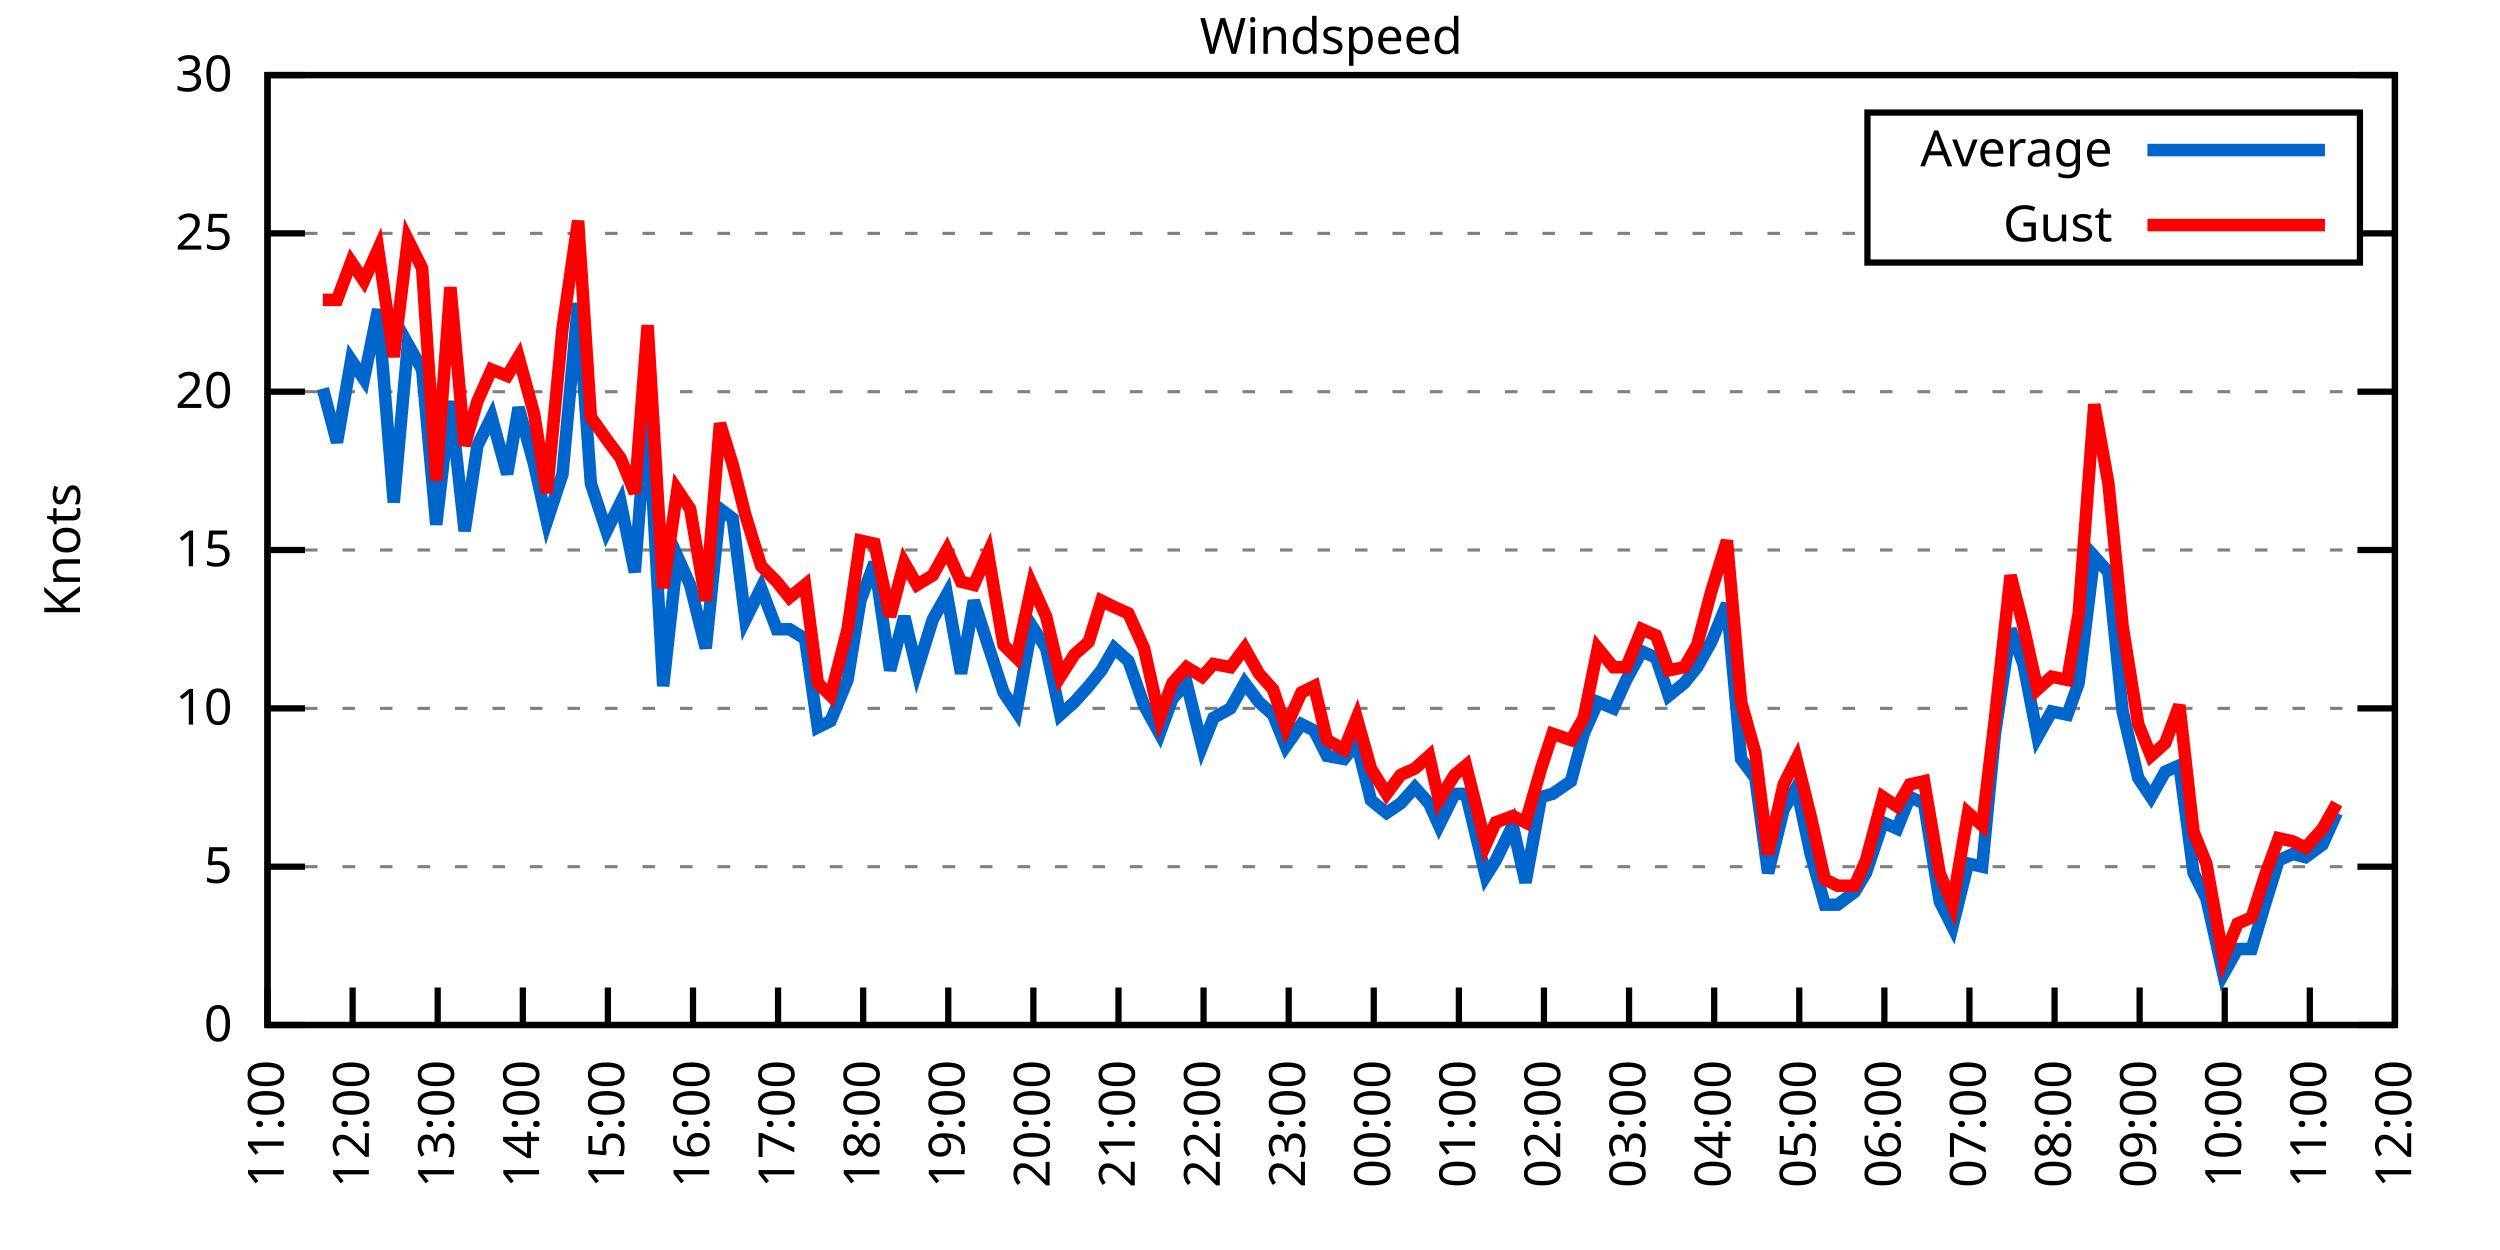
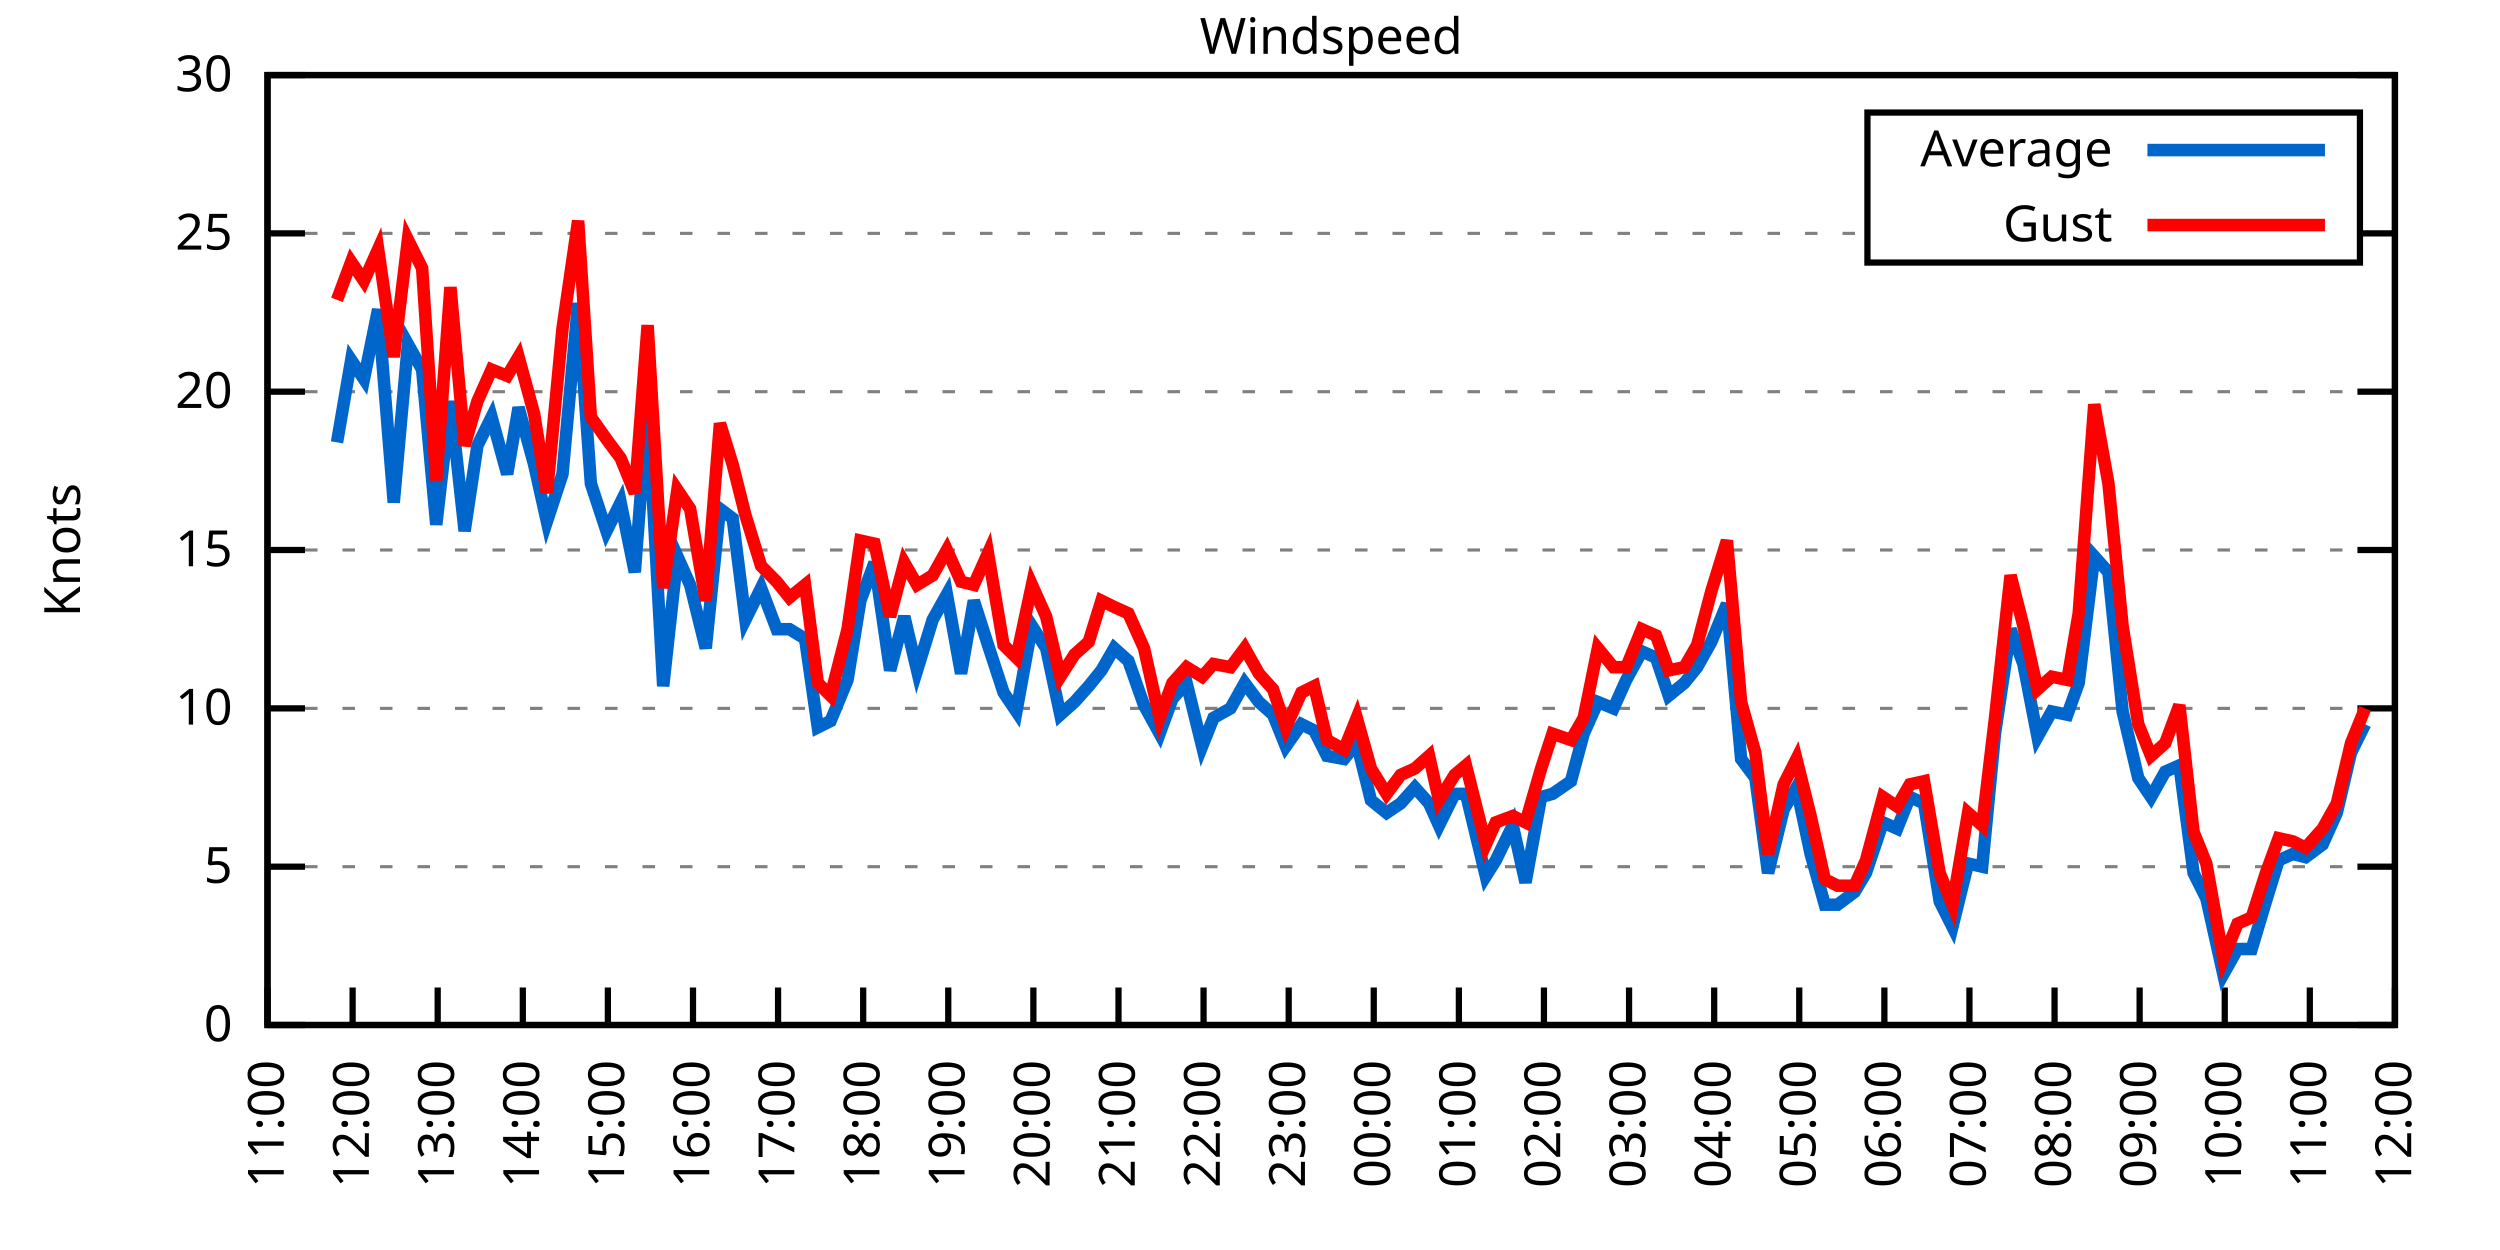
<svg xmlns="http://www.w3.org/2000/svg" xmlns:xlink="http://www.w3.org/1999/xlink" width="400" height="200" viewBox="0 0 400 200">
  <g id="gnuplot_canvas">
    <rect x="0" y="0" width="400" height="200" fill="none" />
    <defs>
      <circle id="gpDot" r="0.5" stroke-width="0.5" stroke="currentColor" />
      <path id="gpPt0" stroke-width="0.333" stroke="currentColor" d="M-1,0 h2 M0,-1 v2" />
      <path id="gpPt1" stroke-width="0.333" stroke="currentColor" d="M-1,-1 L1,1 M1,-1 L-1,1" />
      <path id="gpPt2" stroke-width="0.333" stroke="currentColor" d="M-1,0 L1,0 M0,-1 L0,1 M-1,-1 L1,1 M-1,1 L1,-1" />
      <rect id="gpPt3" stroke-width="0.333" stroke="currentColor" x="-1" y="-1" width="2" height="2" />
      <rect id="gpPt4" stroke-width="0.333" stroke="currentColor" fill="currentColor" x="-1" y="-1" width="2" height="2" />
      <circle id="gpPt5" stroke-width="0.333" stroke="currentColor" cx="0" cy="0" r="1" />
      <use xlink:href="#gpPt5" id="gpPt6" fill="currentColor" stroke="none" />
      <path id="gpPt7" stroke-width="0.333" stroke="currentColor" d="M0,-1.33 L-1.33,0.67 L1.33,0.67 z" />
      <use xlink:href="#gpPt7" id="gpPt8" fill="currentColor" stroke="none" />
      <use xlink:href="#gpPt7" id="gpPt9" stroke="currentColor" transform="rotate(180)" />
      <use xlink:href="#gpPt9" id="gpPt10" fill="currentColor" stroke="none" />
      <use xlink:href="#gpPt3" id="gpPt11" stroke="currentColor" transform="rotate(45)" />
      <use xlink:href="#gpPt11" id="gpPt12" fill="currentColor" stroke="none" />
      <path id="gpPt13" stroke-width="0.333" stroke="currentColor" d="M0,1.330 L1.265,0.411 L0.782,-1.067 L-0.782,-1.076 L-1.265,0.411 z" />
      <use xlink:href="#gpPt13" id="gpPt14" fill="currentColor" stroke="none" />
      <filter id="textbox" filterUnits="objectBoundingBox" x="0" y="0" height="1" width="1">
        <feFlood flood-color="white" flood-opacity="1" result="bgnd" />
        <feComposite in="SourceGraphic" in2="bgnd" operator="atop" />
      </filter>
      <filter id="greybox" filterUnits="objectBoundingBox" x="0" y="0" height="1" width="1">
        <feFlood flood-color="lightgrey" flood-opacity="1" result="grey" />
        <feComposite in="SourceGraphic" in2="grey" operator="atop" />
      </filter>
    </defs>
    <g fill="none" color="white" stroke="currentColor" stroke-width="1.00" stroke-linecap="butt" stroke-linejoin="miter">
</g>
    <g fill="none" color="black" stroke="currentColor" stroke-width="1.00" stroke-linecap="butt" stroke-linejoin="miter">
      <g stroke="none" shape-rendering="crispEdges">
        <polygon fill="rgb(255, 255, 255)" points="42.80,164.00 383.18,164.00 383.18,12.02 42.80,12.02 " />
      </g>
    </g>
    <g fill="none" color="black" stroke="currentColor" stroke-width="1.00" stroke-linecap="butt" stroke-linejoin="miter">
</g>
    <g fill="none" color="black" stroke="black" stroke-width="0.50" stroke-linecap="butt" stroke-linejoin="miter">
</g>
    <g fill="none" color="gray" stroke="currentColor" stroke-width="0.50" stroke-linecap="butt" stroke-linejoin="miter">
      <path stroke="gray" stroke-dasharray="2,4" class="gridline" d="M42.80,164.00 L383.19,164.00  " />
    </g>
    <g fill="none" color="gray" stroke="gray" stroke-width="1.00" stroke-linecap="butt" stroke-linejoin="miter">
</g>
    <g fill="none" color="black" stroke="currentColor" stroke-width="1.00" stroke-linecap="butt" stroke-linejoin="miter">
      <path stroke="black" d="M42.80,164.00 L48.80,164.00 M383.19,164.00 L377.19,164.00  " />
      <g transform="translate(37.20,166.60)" stroke="none" fill="black" font-family="Sans" font-size="8.00" text-anchor="end">
        <text>
          <tspan font-family="Sans"> 0</tspan>
        </text>
      </g>
    </g>
    <g fill="none" color="black" stroke="currentColor" stroke-width="1.00" stroke-linecap="butt" stroke-linejoin="miter">
</g>
    <g fill="none" color="black" stroke="black" stroke-width="0.50" stroke-linecap="butt" stroke-linejoin="miter">
</g>
    <g fill="none" color="gray" stroke="currentColor" stroke-width="0.50" stroke-linecap="butt" stroke-linejoin="miter">
      <path stroke="gray" stroke-dasharray="2,4" class="gridline" d="M42.80,138.67 L383.19,138.67  " />
    </g>
    <g fill="none" color="gray" stroke="gray" stroke-width="1.00" stroke-linecap="butt" stroke-linejoin="miter">
</g>
    <g fill="none" color="black" stroke="currentColor" stroke-width="1.00" stroke-linecap="butt" stroke-linejoin="miter">
      <path stroke="black" d="M42.80,138.67 L48.80,138.67 M383.19,138.67 L377.19,138.67  " />
      <g transform="translate(37.20,141.27)" stroke="none" fill="black" font-family="Sans" font-size="8.00" text-anchor="end">
        <text>
          <tspan font-family="Sans"> 5</tspan>
        </text>
      </g>
    </g>
    <g fill="none" color="black" stroke="currentColor" stroke-width="1.00" stroke-linecap="butt" stroke-linejoin="miter">
</g>
    <g fill="none" color="black" stroke="black" stroke-width="0.50" stroke-linecap="butt" stroke-linejoin="miter">
</g>
    <g fill="none" color="gray" stroke="currentColor" stroke-width="0.50" stroke-linecap="butt" stroke-linejoin="miter">
      <path stroke="gray" stroke-dasharray="2,4" class="gridline" d="M42.80,113.34 L383.19,113.34  " />
    </g>
    <g fill="none" color="gray" stroke="gray" stroke-width="1.00" stroke-linecap="butt" stroke-linejoin="miter">
</g>
    <g fill="none" color="black" stroke="currentColor" stroke-width="1.00" stroke-linecap="butt" stroke-linejoin="miter">
      <path stroke="black" d="M42.80,113.34 L48.80,113.34 M383.19,113.34 L377.19,113.34  " />
      <g transform="translate(37.20,115.94)" stroke="none" fill="black" font-family="Sans" font-size="8.00" text-anchor="end">
        <text>
          <tspan font-family="Sans"> 10</tspan>
        </text>
      </g>
    </g>
    <g fill="none" color="black" stroke="currentColor" stroke-width="1.00" stroke-linecap="butt" stroke-linejoin="miter">
</g>
    <g fill="none" color="black" stroke="black" stroke-width="0.50" stroke-linecap="butt" stroke-linejoin="miter">
</g>
    <g fill="none" color="gray" stroke="currentColor" stroke-width="0.50" stroke-linecap="butt" stroke-linejoin="miter">
      <path stroke="gray" stroke-dasharray="2,4" class="gridline" d="M42.80,88.00 L383.19,88.00  " />
    </g>
    <g fill="none" color="gray" stroke="gray" stroke-width="1.00" stroke-linecap="butt" stroke-linejoin="miter">
</g>
    <g fill="none" color="black" stroke="currentColor" stroke-width="1.00" stroke-linecap="butt" stroke-linejoin="miter">
      <path stroke="black" d="M42.80,88.00 L48.80,88.00 M383.19,88.00 L377.19,88.00  " />
      <g transform="translate(37.20,90.60)" stroke="none" fill="black" font-family="Sans" font-size="8.00" text-anchor="end">
        <text>
          <tspan font-family="Sans"> 15</tspan>
        </text>
      </g>
    </g>
    <g fill="none" color="black" stroke="currentColor" stroke-width="1.00" stroke-linecap="butt" stroke-linejoin="miter">
</g>
    <g fill="none" color="black" stroke="black" stroke-width="0.50" stroke-linecap="butt" stroke-linejoin="miter">
</g>
    <g fill="none" color="gray" stroke="currentColor" stroke-width="0.50" stroke-linecap="butt" stroke-linejoin="miter">
      <path stroke="gray" stroke-dasharray="2,4" class="gridline" d="M42.80,62.67 L383.19,62.67  " />
    </g>
    <g fill="none" color="gray" stroke="gray" stroke-width="1.00" stroke-linecap="butt" stroke-linejoin="miter">
</g>
    <g fill="none" color="black" stroke="currentColor" stroke-width="1.00" stroke-linecap="butt" stroke-linejoin="miter">
      <path stroke="black" d="M42.80,62.67 L48.80,62.67 M383.19,62.67 L377.19,62.67  " />
      <g transform="translate(37.20,65.27)" stroke="none" fill="black" font-family="Sans" font-size="8.00" text-anchor="end">
        <text>
          <tspan font-family="Sans"> 20</tspan>
        </text>
      </g>
    </g>
    <g fill="none" color="black" stroke="currentColor" stroke-width="1.00" stroke-linecap="butt" stroke-linejoin="miter">
</g>
    <g fill="none" color="black" stroke="black" stroke-width="0.50" stroke-linecap="butt" stroke-linejoin="miter">
</g>
    <g fill="none" color="gray" stroke="currentColor" stroke-width="0.50" stroke-linecap="butt" stroke-linejoin="miter">
      <path stroke="gray" stroke-dasharray="2,4" class="gridline" d="M42.80,37.34 L298.79,37.34 M377.59,37.34 L383.19,37.34  " />
    </g>
    <g fill="none" color="gray" stroke="gray" stroke-width="1.00" stroke-linecap="butt" stroke-linejoin="miter">
</g>
    <g fill="none" color="black" stroke="currentColor" stroke-width="1.00" stroke-linecap="butt" stroke-linejoin="miter">
      <path stroke="black" d="M42.80,37.34 L48.80,37.34 M383.19,37.34 L377.19,37.34  " />
      <g transform="translate(37.20,39.94)" stroke="none" fill="black" font-family="Sans" font-size="8.00" text-anchor="end">
        <text>
          <tspan font-family="Sans"> 25</tspan>
        </text>
      </g>
    </g>
    <g fill="none" color="black" stroke="currentColor" stroke-width="1.00" stroke-linecap="butt" stroke-linejoin="miter">
</g>
    <g fill="none" color="black" stroke="black" stroke-width="0.50" stroke-linecap="butt" stroke-linejoin="miter">
</g>
    <g fill="none" color="gray" stroke="currentColor" stroke-width="0.50" stroke-linecap="butt" stroke-linejoin="miter">
      <path stroke="gray" stroke-dasharray="2,4" class="gridline" d="M42.80,12.01 L383.19,12.01  " />
    </g>
    <g fill="none" color="gray" stroke="gray" stroke-width="1.00" stroke-linecap="butt" stroke-linejoin="miter">
</g>
    <g fill="none" color="black" stroke="currentColor" stroke-width="1.00" stroke-linecap="butt" stroke-linejoin="miter">
      <path stroke="black" d="M42.80,12.01 L48.80,12.01 M383.19,12.01 L377.19,12.01  " />
      <g transform="translate(37.20,14.61)" stroke="none" fill="black" font-family="Sans" font-size="8.00" text-anchor="end">
        <text>
          <tspan font-family="Sans"> 30</tspan>
        </text>
      </g>
    </g>
    <g fill="none" color="black" stroke="currentColor" stroke-width="1.00" stroke-linecap="butt" stroke-linejoin="miter">
      <path stroke="black" d="M42.80,164.00 L42.80,158.00  " />
      <g transform="translate(45.40,169.60) rotate(270.00)" stroke="none" fill="black" font-family="Sans" font-size="8.00" text-anchor="end">
        <text>
          <tspan font-family="Sans">11:00</tspan>
        </text>
      </g>
    </g>
    <g fill="none" color="black" stroke="currentColor" stroke-width="1.00" stroke-linecap="butt" stroke-linejoin="miter">
      <path stroke="black" d="M56.42,164.00 L56.42,158.00  " />
      <g transform="translate(59.02,169.60) rotate(270.00)" stroke="none" fill="black" font-family="Sans" font-size="8.00" text-anchor="end">
        <text>
          <tspan font-family="Sans">12:00</tspan>
        </text>
      </g>
    </g>
    <g fill="none" color="black" stroke="currentColor" stroke-width="1.00" stroke-linecap="butt" stroke-linejoin="miter">
      <path stroke="black" d="M70.03,164.00 L70.03,158.00  " />
      <g transform="translate(72.63,169.60) rotate(270.00)" stroke="none" fill="black" font-family="Sans" font-size="8.00" text-anchor="end">
        <text>
          <tspan font-family="Sans">13:00</tspan>
        </text>
      </g>
    </g>
    <g fill="none" color="black" stroke="currentColor" stroke-width="1.00" stroke-linecap="butt" stroke-linejoin="miter">
      <path stroke="black" d="M83.65,164.00 L83.65,158.00  " />
      <g transform="translate(86.25,169.60) rotate(270.00)" stroke="none" fill="black" font-family="Sans" font-size="8.00" text-anchor="end">
        <text>
          <tspan font-family="Sans">14:00</tspan>
        </text>
      </g>
    </g>
    <g fill="none" color="black" stroke="currentColor" stroke-width="1.00" stroke-linecap="butt" stroke-linejoin="miter">
      <path stroke="black" d="M97.26,164.00 L97.26,158.00  " />
      <g transform="translate(99.86,169.60) rotate(270.00)" stroke="none" fill="black" font-family="Sans" font-size="8.00" text-anchor="end">
        <text>
          <tspan font-family="Sans">15:00</tspan>
        </text>
      </g>
    </g>
    <g fill="none" color="black" stroke="currentColor" stroke-width="1.00" stroke-linecap="butt" stroke-linejoin="miter">
      <path stroke="black" d="M110.88,164.00 L110.88,158.00  " />
      <g transform="translate(113.48,169.60) rotate(270.00)" stroke="none" fill="black" font-family="Sans" font-size="8.00" text-anchor="end">
        <text>
          <tspan font-family="Sans">16:00</tspan>
        </text>
      </g>
    </g>
    <g fill="none" color="black" stroke="currentColor" stroke-width="1.00" stroke-linecap="butt" stroke-linejoin="miter">
      <path stroke="black" d="M124.49,164.00 L124.49,158.00  " />
      <g transform="translate(127.09,169.60) rotate(270.00)" stroke="none" fill="black" font-family="Sans" font-size="8.00" text-anchor="end">
        <text>
          <tspan font-family="Sans">17:00</tspan>
        </text>
      </g>
    </g>
    <g fill="none" color="black" stroke="currentColor" stroke-width="1.00" stroke-linecap="butt" stroke-linejoin="miter">
      <path stroke="black" d="M138.11,164.00 L138.11,158.00  " />
      <g transform="translate(140.71,169.60) rotate(270.00)" stroke="none" fill="black" font-family="Sans" font-size="8.00" text-anchor="end">
        <text>
          <tspan font-family="Sans">18:00</tspan>
        </text>
      </g>
    </g>
    <g fill="none" color="black" stroke="currentColor" stroke-width="1.00" stroke-linecap="butt" stroke-linejoin="miter">
      <path stroke="black" d="M151.72,164.00 L151.72,158.00  " />
      <g transform="translate(154.32,169.60) rotate(270.00)" stroke="none" fill="black" font-family="Sans" font-size="8.00" text-anchor="end">
        <text>
          <tspan font-family="Sans">19:00</tspan>
        </text>
      </g>
    </g>
    <g fill="none" color="black" stroke="currentColor" stroke-width="1.00" stroke-linecap="butt" stroke-linejoin="miter">
      <path stroke="black" d="M165.34,164.00 L165.34,158.00  " />
      <g transform="translate(167.94,169.60) rotate(270.00)" stroke="none" fill="black" font-family="Sans" font-size="8.00" text-anchor="end">
        <text>
          <tspan font-family="Sans">20:00</tspan>
        </text>
      </g>
    </g>
    <g fill="none" color="black" stroke="currentColor" stroke-width="1.00" stroke-linecap="butt" stroke-linejoin="miter">
      <path stroke="black" d="M178.96,164.00 L178.96,158.00  " />
      <g transform="translate(181.56,169.60) rotate(270.00)" stroke="none" fill="black" font-family="Sans" font-size="8.00" text-anchor="end">
        <text>
          <tspan font-family="Sans">21:00</tspan>
        </text>
      </g>
    </g>
    <g fill="none" color="black" stroke="currentColor" stroke-width="1.00" stroke-linecap="butt" stroke-linejoin="miter">
      <path stroke="black" d="M192.57,164.00 L192.57,158.00  " />
      <g transform="translate(195.17,169.60) rotate(270.00)" stroke="none" fill="black" font-family="Sans" font-size="8.00" text-anchor="end">
        <text>
          <tspan font-family="Sans">22:00</tspan>
        </text>
      </g>
    </g>
    <g fill="none" color="black" stroke="currentColor" stroke-width="1.00" stroke-linecap="butt" stroke-linejoin="miter">
      <path stroke="black" d="M206.19,164.00 L206.19,158.00  " />
      <g transform="translate(208.79,169.60) rotate(270.00)" stroke="none" fill="black" font-family="Sans" font-size="8.00" text-anchor="end">
        <text>
          <tspan font-family="Sans">23:00</tspan>
        </text>
      </g>
    </g>
    <g fill="none" color="black" stroke="currentColor" stroke-width="1.00" stroke-linecap="butt" stroke-linejoin="miter">
      <path stroke="black" d="M219.80,164.00 L219.80,158.00  " />
      <g transform="translate(222.40,169.60) rotate(270.00)" stroke="none" fill="black" font-family="Sans" font-size="8.00" text-anchor="end">
        <text>
          <tspan font-family="Sans">00:00</tspan>
        </text>
      </g>
    </g>
    <g fill="none" color="black" stroke="currentColor" stroke-width="1.00" stroke-linecap="butt" stroke-linejoin="miter">
      <path stroke="black" d="M233.42,164.00 L233.42,158.00  " />
      <g transform="translate(236.02,169.60) rotate(270.00)" stroke="none" fill="black" font-family="Sans" font-size="8.00" text-anchor="end">
        <text>
          <tspan font-family="Sans">01:00</tspan>
        </text>
      </g>
    </g>
    <g fill="none" color="black" stroke="currentColor" stroke-width="1.00" stroke-linecap="butt" stroke-linejoin="miter">
      <path stroke="black" d="M247.03,164.00 L247.03,158.00  " />
      <g transform="translate(249.63,169.60) rotate(270.00)" stroke="none" fill="black" font-family="Sans" font-size="8.00" text-anchor="end">
        <text>
          <tspan font-family="Sans">02:00</tspan>
        </text>
      </g>
    </g>
    <g fill="none" color="black" stroke="currentColor" stroke-width="1.00" stroke-linecap="butt" stroke-linejoin="miter">
      <path stroke="black" d="M260.65,164.00 L260.65,158.00  " />
      <g transform="translate(263.25,169.60) rotate(270.00)" stroke="none" fill="black" font-family="Sans" font-size="8.00" text-anchor="end">
        <text>
          <tspan font-family="Sans">03:00</tspan>
        </text>
      </g>
    </g>
    <g fill="none" color="black" stroke="currentColor" stroke-width="1.00" stroke-linecap="butt" stroke-linejoin="miter">
      <path stroke="black" d="M274.27,164.00 L274.27,158.00  " />
      <g transform="translate(276.87,169.60) rotate(270.00)" stroke="none" fill="black" font-family="Sans" font-size="8.00" text-anchor="end">
        <text>
          <tspan font-family="Sans">04:00</tspan>
        </text>
      </g>
    </g>
    <g fill="none" color="black" stroke="currentColor" stroke-width="1.00" stroke-linecap="butt" stroke-linejoin="miter">
      <path stroke="black" d="M287.88,164.00 L287.88,158.00  " />
      <g transform="translate(290.48,169.60) rotate(270.00)" stroke="none" fill="black" font-family="Sans" font-size="8.00" text-anchor="end">
        <text>
          <tspan font-family="Sans">05:00</tspan>
        </text>
      </g>
    </g>
    <g fill="none" color="black" stroke="currentColor" stroke-width="1.00" stroke-linecap="butt" stroke-linejoin="miter">
      <path stroke="black" d="M301.50,164.00 L301.50,158.00  " />
      <g transform="translate(304.10,169.60) rotate(270.00)" stroke="none" fill="black" font-family="Sans" font-size="8.00" text-anchor="end">
        <text>
          <tspan font-family="Sans">06:00</tspan>
        </text>
      </g>
    </g>
    <g fill="none" color="black" stroke="currentColor" stroke-width="1.00" stroke-linecap="butt" stroke-linejoin="miter">
      <path stroke="black" d="M315.11,164.00 L315.11,158.00  " />
      <g transform="translate(317.71,169.60) rotate(270.00)" stroke="none" fill="black" font-family="Sans" font-size="8.00" text-anchor="end">
        <text>
          <tspan font-family="Sans">07:00</tspan>
        </text>
      </g>
    </g>
    <g fill="none" color="black" stroke="currentColor" stroke-width="1.00" stroke-linecap="butt" stroke-linejoin="miter">
      <path stroke="black" d="M328.73,164.00 L328.73,158.00  " />
      <g transform="translate(331.33,169.60) rotate(270.00)" stroke="none" fill="black" font-family="Sans" font-size="8.00" text-anchor="end">
        <text>
          <tspan font-family="Sans">08:00</tspan>
        </text>
      </g>
    </g>
    <g fill="none" color="black" stroke="currentColor" stroke-width="1.00" stroke-linecap="butt" stroke-linejoin="miter">
      <path stroke="black" d="M342.34,164.00 L342.34,158.00  " />
      <g transform="translate(344.94,169.60) rotate(270.00)" stroke="none" fill="black" font-family="Sans" font-size="8.00" text-anchor="end">
        <text>
          <tspan font-family="Sans">09:00</tspan>
        </text>
      </g>
    </g>
    <g fill="none" color="black" stroke="currentColor" stroke-width="1.00" stroke-linecap="butt" stroke-linejoin="miter">
      <path stroke="black" d="M355.96,164.00 L355.96,158.00  " />
      <g transform="translate(358.56,169.60) rotate(270.00)" stroke="none" fill="black" font-family="Sans" font-size="8.00" text-anchor="end">
        <text>
          <tspan font-family="Sans">10:00</tspan>
        </text>
      </g>
    </g>
    <g fill="none" color="black" stroke="currentColor" stroke-width="1.00" stroke-linecap="butt" stroke-linejoin="miter">
      <path stroke="black" d="M369.57,164.00 L369.57,158.00  " />
      <g transform="translate(372.17,169.60) rotate(270.00)" stroke="none" fill="black" font-family="Sans" font-size="8.00" text-anchor="end">
        <text>
          <tspan font-family="Sans">11:00</tspan>
        </text>
      </g>
    </g>
    <g fill="none" color="black" stroke="currentColor" stroke-width="1.00" stroke-linecap="butt" stroke-linejoin="miter">
      <path stroke="black" d="M383.19,164.00 L383.19,158.00  " />
      <g transform="translate(385.79,169.60) rotate(270.00)" stroke="none" fill="black" font-family="Sans" font-size="8.00" text-anchor="end">
        <text>
          <tspan font-family="Sans">12:00</tspan>
        </text>
      </g>
    </g>
    <g fill="none" color="black" stroke="currentColor" stroke-width="1.00" stroke-linecap="butt" stroke-linejoin="miter">
</g>
    <g fill="none" color="black" stroke="currentColor" stroke-width="1.00" stroke-linecap="butt" stroke-linejoin="miter">
      <path stroke="black" d="M42.80,12.01 L42.80,164.00 L383.19,164.00 L383.19,12.01 L42.80,12.01 Z  " />
    </g>
    <g fill="none" color="black" stroke="currentColor" stroke-width="1.00" stroke-linecap="butt" stroke-linejoin="miter">
</g>
    <g fill="none" color="black" stroke="currentColor" stroke-width="1.00" stroke-linecap="butt" stroke-linejoin="miter">
      <path stroke="black" d="M298.79,42.01 L298.79,18.01 L377.59,18.01 L377.59,42.01 L298.79,42.01 Z  " />
    </g>
    <g id="Windspeed_plot_1">
      <g fill="none" color="white" stroke="black" stroke-width="2.00" stroke-linecap="butt" stroke-linejoin="miter">
</g>
      <g fill="none" color="black" stroke="currentColor" stroke-width="2.00" stroke-linecap="butt" stroke-linejoin="miter">
        <g transform="translate(337.99,26.61)" stroke="none" fill="black" font-family="Sans" font-size="8.00" text-anchor="end">
          <text>
            <tspan font-family="Sans">Average</tspan>
          </text>
        </g>
      </g>
      <g fill="none" color="black" stroke="currentColor" stroke-width="2.00" stroke-linecap="butt" stroke-linejoin="miter">
-         <path stroke="rgb(  0, 102, 204)" d="M343.59,24.01 L371.99,24.01 M51.65,62.17 L53.92,70.78 L56.19,57.61 L58.23,60.65 L60.50,49.50 L63.00,80.41   L65.27,55.07 L67.54,59.13 L69.80,83.95 L72.07,64.19 L74.34,84.97 L76.39,71.29 L78.65,66.73 L81.15,75.85   L82.97,65.21 L85.46,74.33 L87.50,83.45 L90.00,75.85 L92.50,48.49 L94.54,77.37 L97.04,84.97 L99.30,80.41   L101.57,91.55 L103.62,64.70 L106.11,109.79 L108.38,89.02 L110.42,93.58 L112.92,103.71 L115.19,81.42 L117.23,82.94   L119.27,99.15 L121.77,94.08 L124.27,100.67 L126.31,100.67 L128.81,102.19 L130.85,116.38 L132.89,115.36 L135.61,108.78   L137.66,96.11 L139.92,90.03 L142.42,107.26 L144.69,98.64 L146.73,107.26 L149.23,99.15 L151.50,95.10 L153.77,107.76   L155.81,96.11 L158.08,103.20 L160.57,110.80 L162.62,113.84 L165.11,100.16 L167.38,103.71 L169.65,114.35 L171.92,112.32   L174.19,109.79 L176.23,107.26 L178.28,103.71 L180.54,105.74 L183.04,112.83 L185.54,117.39 L187.58,111.82 L189.85,109.28   L192.34,119.42 L194.16,114.86 L196.88,113.34 L199.15,109.28 L201.42,112.32 L203.69,114.35 L205.73,119.42 L208.23,115.87   L210.27,116.88 L212.31,120.94 L215.04,121.44 L217.08,118.91 L219.35,128.03 L221.85,130.06 L224.11,128.54 L226.38,126.00   L228.65,128.54 L230.24,132.08 L232.74,127.02 L234.55,127.02 L237.73,140.19 L239.32,137.66 L242.04,132.08 L244.08,141.20   L246.58,127.52 L248.40,127.02 L251.35,124.99 L253.39,117.39 L255.66,112.32 L258.15,113.34 L260.20,108.78 L262.69,104.22   L264.96,105.23 L267.00,111.31 L269.50,109.28 L271.54,106.75 L273.81,102.70 L276.31,96.62 L278.58,121.44 L280.85,124.48   L282.89,139.68 L285.38,129.55 L287.43,126.00 L289.70,136.64 L291.97,144.75 L294.01,144.75 L296.73,142.72 L298.55,139.68   L301.27,131.58 L303.54,132.59 L305.58,127.52 L307.85,128.54 L310.35,144.24 L312.39,148.29 L314.89,138.16 L317.15,138.67   L319.20,117.39 L321.69,100.67 L323.74,106.24 L326.00,117.90 L328.27,113.84 L330.77,114.35 L332.59,109.28 L335.08,89.02   L337.35,91.55 L339.62,113.84 L342.12,124.48 L344.16,127.52 L346.43,123.47 L348.70,122.46 L350.97,139.68 L353.01,143.73   L355.73,155.89 L358.00,151.84 L360.27,151.84 L362.54,144.24 L364.58,137.66 L366.85,136.64 L368.89,137.15 L371.62,135.12   L373.89,130.06  " />
+         <path stroke="rgb(  0, 102, 204)" d="M343.59,24.01 L371.99,24.01 M53.92,70.78 L56.19,57.61 L58.23,60.65 L60.50,49.50 L63.00,80.41 L65.27,55.07   L67.54,59.13 L69.80,83.95 L72.07,64.19 L74.34,84.97 L76.39,71.29 L78.65,66.73 L81.15,75.85 L82.97,65.21   L85.46,74.33 L87.50,83.45 L90.00,75.85 L92.50,48.49 L94.54,77.37 L97.04,84.97 L99.30,80.41 L101.57,91.55   L103.62,64.70 L106.11,109.79 L108.38,89.02 L110.42,93.58 L112.92,103.71 L115.19,81.42 L117.23,82.94 L119.27,99.15   L121.77,94.08 L124.27,100.67 L126.31,100.67 L128.81,102.19 L130.85,116.38 L132.89,115.36 L135.61,108.78 L137.66,96.11   L139.92,90.03 L142.42,107.26 L144.69,98.64 L146.73,107.26 L149.23,99.15 L151.50,95.10 L153.77,107.76 L155.81,96.11   L158.08,103.20 L160.57,110.80 L162.62,113.84 L165.11,100.16 L167.38,103.71 L169.65,114.35 L171.92,112.32 L174.19,109.79   L176.23,107.26 L178.28,103.71 L180.54,105.74 L183.04,112.83 L185.54,117.39 L187.58,111.82 L189.85,109.28 L192.34,119.42   L194.16,114.86 L196.88,113.34 L199.15,109.28 L201.42,112.32 L203.69,114.35 L205.73,119.42 L208.23,115.87 L210.27,116.88   L212.31,120.94 L215.04,121.44 L217.08,118.91 L219.35,128.03 L221.85,130.06 L224.11,128.54 L226.38,126.00 L228.65,128.54   L230.24,132.08 L232.74,127.02 L234.55,127.02 L237.73,140.19 L239.32,137.66 L242.04,132.08 L244.08,141.20 L246.58,127.52   L248.40,127.02 L251.35,124.99 L253.39,117.39 L255.66,112.32 L258.15,113.34 L260.20,108.78 L262.69,104.22 L264.96,105.23   L267.00,111.31 L269.50,109.28 L271.54,106.75 L273.81,102.70 L276.31,96.62 L278.58,121.44 L280.85,124.48 L282.89,139.68   L285.38,129.55 L287.43,126.00 L289.70,136.64 L291.97,144.75 L294.01,144.75 L296.73,142.72 L298.55,139.68 L301.27,131.58   L303.54,132.59 L305.58,127.52 L307.85,128.54 L310.35,144.24 L312.39,148.29 L314.89,138.16 L317.15,138.67 L319.20,117.39   L321.69,100.67 L323.74,106.24 L326.00,117.90 L328.27,113.84 L330.77,114.35 L332.59,109.28 L335.08,89.02 L337.35,91.55   L339.62,113.84 L342.12,124.48 L344.16,127.52 L346.43,123.47 L348.70,122.46 L350.97,139.68 L353.01,143.73 L355.73,155.89   L358.00,151.84 L360.27,151.84 L362.54,144.24 L364.58,137.66 L366.85,136.64 L368.89,137.15 L371.62,135.12 L373.89,130.06   L376.16,120.43 L378.42,115.87  " />
      </g>
    </g>
    <g id="Windspeed_plot_2">
      <g fill="none" color="black" stroke="currentColor" stroke-width="2.00" stroke-linecap="butt" stroke-linejoin="miter">
        <g transform="translate(337.99,38.61)" stroke="none" fill="black" font-family="Sans" font-size="8.00" text-anchor="end">
          <text>
            <tspan font-family="Sans">Gust</tspan>
          </text>
        </g>
      </g>
      <g fill="none" color="black" stroke="currentColor" stroke-width="2.00" stroke-linecap="butt" stroke-linejoin="miter">
-         <path stroke="rgb(255,   0,   0)" d="M343.59,36.01 L371.99,36.01 M51.65,47.98 L53.92,47.98 L56.19,41.90 L58.23,44.94 L60.50,39.87 L63.00,57.10   L65.27,38.35 L67.54,42.91 L69.80,76.86 L72.07,45.95 L74.34,71.29 L76.39,64.19 L78.65,59.13 L81.15,60.14   L82.97,57.10 L85.46,66.22 L87.50,78.89 L90.00,52.54 L92.50,35.32 L94.54,66.73 L97.04,70.27 L99.30,73.31   L101.57,78.89 L103.62,52.03 L106.11,94.08 L108.38,78.38 L110.42,81.42 L112.92,96.11 L115.19,67.74 L117.23,74.33   L119.27,82.43 L121.77,90.54 L124.27,93.07 L126.31,95.60 L128.81,93.58 L130.85,109.28 L132.89,111.31 L135.61,100.67   L137.66,86.49 L139.92,86.99 L142.42,98.64 L144.69,90.03 L146.73,93.58 L149.23,92.06 L151.50,88.00 L153.77,93.07   L155.81,93.58 L158.08,88.51 L160.57,103.20 L162.62,105.23 L165.11,93.58 L167.38,98.64 L169.65,108.27 L171.92,104.72   L174.19,102.70 L176.23,96.11 L178.28,97.12 L180.54,98.14 L183.04,103.71 L185.54,114.86 L187.58,109.28 L189.85,106.75   L192.34,108.27 L194.16,106.24 L196.88,106.75 L199.15,103.71 L201.42,107.76 L203.69,110.30 L205.73,116.38 L208.23,110.80   L210.27,109.79 L212.31,118.40 L215.04,119.92 L217.08,114.86 L219.35,122.96 L221.85,127.02 L224.11,123.98 L226.38,122.96   L228.65,120.94 L230.24,128.03 L232.74,123.98 L234.55,122.46 L237.73,135.12 L239.32,131.58 L242.04,130.56 L244.08,131.58   L246.58,122.96 L248.40,117.39 L251.35,118.40 L253.39,114.86 L255.66,103.71 L258.15,106.75 L260.20,106.75 L262.69,100.67   L264.96,101.68 L267.00,107.26 L269.50,106.75 L271.54,103.20 L273.81,94.59 L276.31,86.49 L278.58,112.32 L280.85,120.43   L282.89,136.64 L285.38,125.50 L287.43,121.44 L289.70,130.56 L291.97,140.69 L294.01,141.71 L296.73,141.71 L298.55,137.66   L301.27,127.52 L303.54,129.04 L305.58,125.50 L307.85,124.99 L310.35,139.68 L312.39,144.75 L314.89,130.06 L317.15,132.08   L319.20,114.86 L321.69,92.06 L323.74,100.16 L326.00,110.30 L328.27,108.27 L330.77,108.78 L332.59,98.14 L335.08,64.70   L337.35,77.37 L339.62,100.16 L342.12,115.87 L344.16,120.94 L346.43,118.91 L348.70,112.83 L350.97,133.10 L353.01,138.16   L355.73,153.36 L358.00,147.79 L360.27,146.77 L362.54,139.68 L364.58,134.11 L366.85,134.62 L368.89,135.63 L371.62,132.59   L373.89,128.54  " />
+         <path stroke="rgb(255,   0,   0)" d="M343.59,36.01 L371.99,36.01 M53.92,47.98 L56.19,41.90 L58.23,44.94 L60.50,39.87 L63.00,57.10 L65.27,38.35   L67.54,42.91 L69.80,76.86 L72.07,45.95 L74.34,71.29 L76.39,64.19 L78.65,59.13 L81.15,60.14 L82.97,57.10   L85.46,66.22 L87.50,78.89 L90.00,52.54 L92.50,35.32 L94.54,66.73 L97.04,70.27 L99.30,73.31 L101.57,78.89   L103.62,52.03 L106.11,94.08 L108.38,78.38 L110.42,81.42 L112.92,96.11 L115.19,67.74 L117.23,74.33 L119.27,82.43   L121.77,90.54 L124.27,93.07 L126.31,95.60 L128.81,93.58 L130.85,109.28 L132.89,111.31 L135.61,100.67 L137.66,86.49   L139.92,86.99 L142.42,98.64 L144.69,90.03 L146.73,93.58 L149.23,92.06 L151.50,88.00 L153.77,93.07 L155.81,93.58   L158.08,88.51 L160.57,103.20 L162.62,105.23 L165.11,93.58 L167.38,98.64 L169.65,108.27 L171.92,104.72 L174.19,102.70   L176.23,96.11 L178.28,97.12 L180.54,98.14 L183.04,103.71 L185.54,114.86 L187.58,109.28 L189.85,106.75 L192.34,108.27   L194.16,106.24 L196.88,106.75 L199.15,103.71 L201.42,107.76 L203.69,110.30 L205.73,116.38 L208.23,110.80 L210.27,109.79   L212.31,118.40 L215.04,119.92 L217.08,114.86 L219.35,122.96 L221.85,127.02 L224.11,123.98 L226.38,122.96 L228.65,120.94   L230.24,128.03 L232.74,123.98 L234.55,122.46 L237.73,135.12 L239.32,131.58 L242.04,130.56 L244.08,131.58 L246.58,122.96   L248.40,117.39 L251.35,118.40 L253.39,114.86 L255.66,103.71 L258.15,106.75 L260.20,106.75 L262.69,100.67 L264.96,101.68   L267.00,107.26 L269.50,106.75 L271.54,103.20 L273.81,94.59 L276.31,86.49 L278.58,112.32 L280.85,120.43 L282.89,136.64   L285.38,125.50 L287.43,121.44 L289.70,130.56 L291.97,140.69 L294.01,141.71 L296.73,141.71 L298.55,137.66 L301.27,127.52   L303.54,129.04 L305.58,125.50 L307.85,124.99 L310.35,139.68 L312.39,144.75 L314.89,130.06 L317.15,132.08 L319.20,114.86   L321.69,92.06 L323.74,100.16 L326.00,110.30 L328.27,108.27 L330.77,108.78 L332.59,98.14 L335.08,64.70 L337.35,77.37   L339.62,100.16 L342.12,115.87 L344.16,120.94 L346.43,118.91 L348.70,112.83 L350.97,133.10 L353.01,138.16 L355.73,153.36   L358.00,147.79 L360.27,146.77 L362.54,139.68 L364.58,134.11 L366.85,134.62 L368.89,135.63 L371.62,132.59 L373.89,128.54   L376.16,118.91 L378.42,113.34  " />
      </g>
    </g>
    <g fill="none" color="black" stroke="currentColor" stroke-width="2.00" stroke-linecap="butt" stroke-linejoin="miter">
</g>
    <g fill="none" color="black" stroke="black" stroke-width="1.00" stroke-linecap="butt" stroke-linejoin="miter">
</g>
    <g fill="none" color="black" stroke="currentColor" stroke-width="1.00" stroke-linecap="butt" stroke-linejoin="miter">
      <path stroke="black" d="M42.80,12.01 L42.80,164.00 L383.19,164.00 L383.19,12.01 L42.80,12.01 Z  " />
      <g transform="translate(12.80,88.01) rotate(270.00)" stroke="none" fill="black" font-family="Sans" font-size="8.00" text-anchor="middle">
        <text>
          <tspan font-family="Sans">Knots</tspan>
        </text>
      </g>
    </g>
    <g fill="none" color="black" stroke="currentColor" stroke-width="1.00" stroke-linecap="butt" stroke-linejoin="miter">
</g>
    <g fill="none" color="black" stroke="currentColor" stroke-width="1.00" stroke-linecap="butt" stroke-linejoin="miter">
      <g transform="translate(212.99,8.61)" stroke="none" fill="black" font-family="Sans" font-size="8.00" text-anchor="middle">
        <text>
          <tspan font-family="Sans">Windspeed</tspan>
        </text>
      </g>
    </g>
    <g fill="none" color="black" stroke="currentColor" stroke-width="1.00" stroke-linecap="butt" stroke-linejoin="miter">
</g>
  </g>
</svg>
